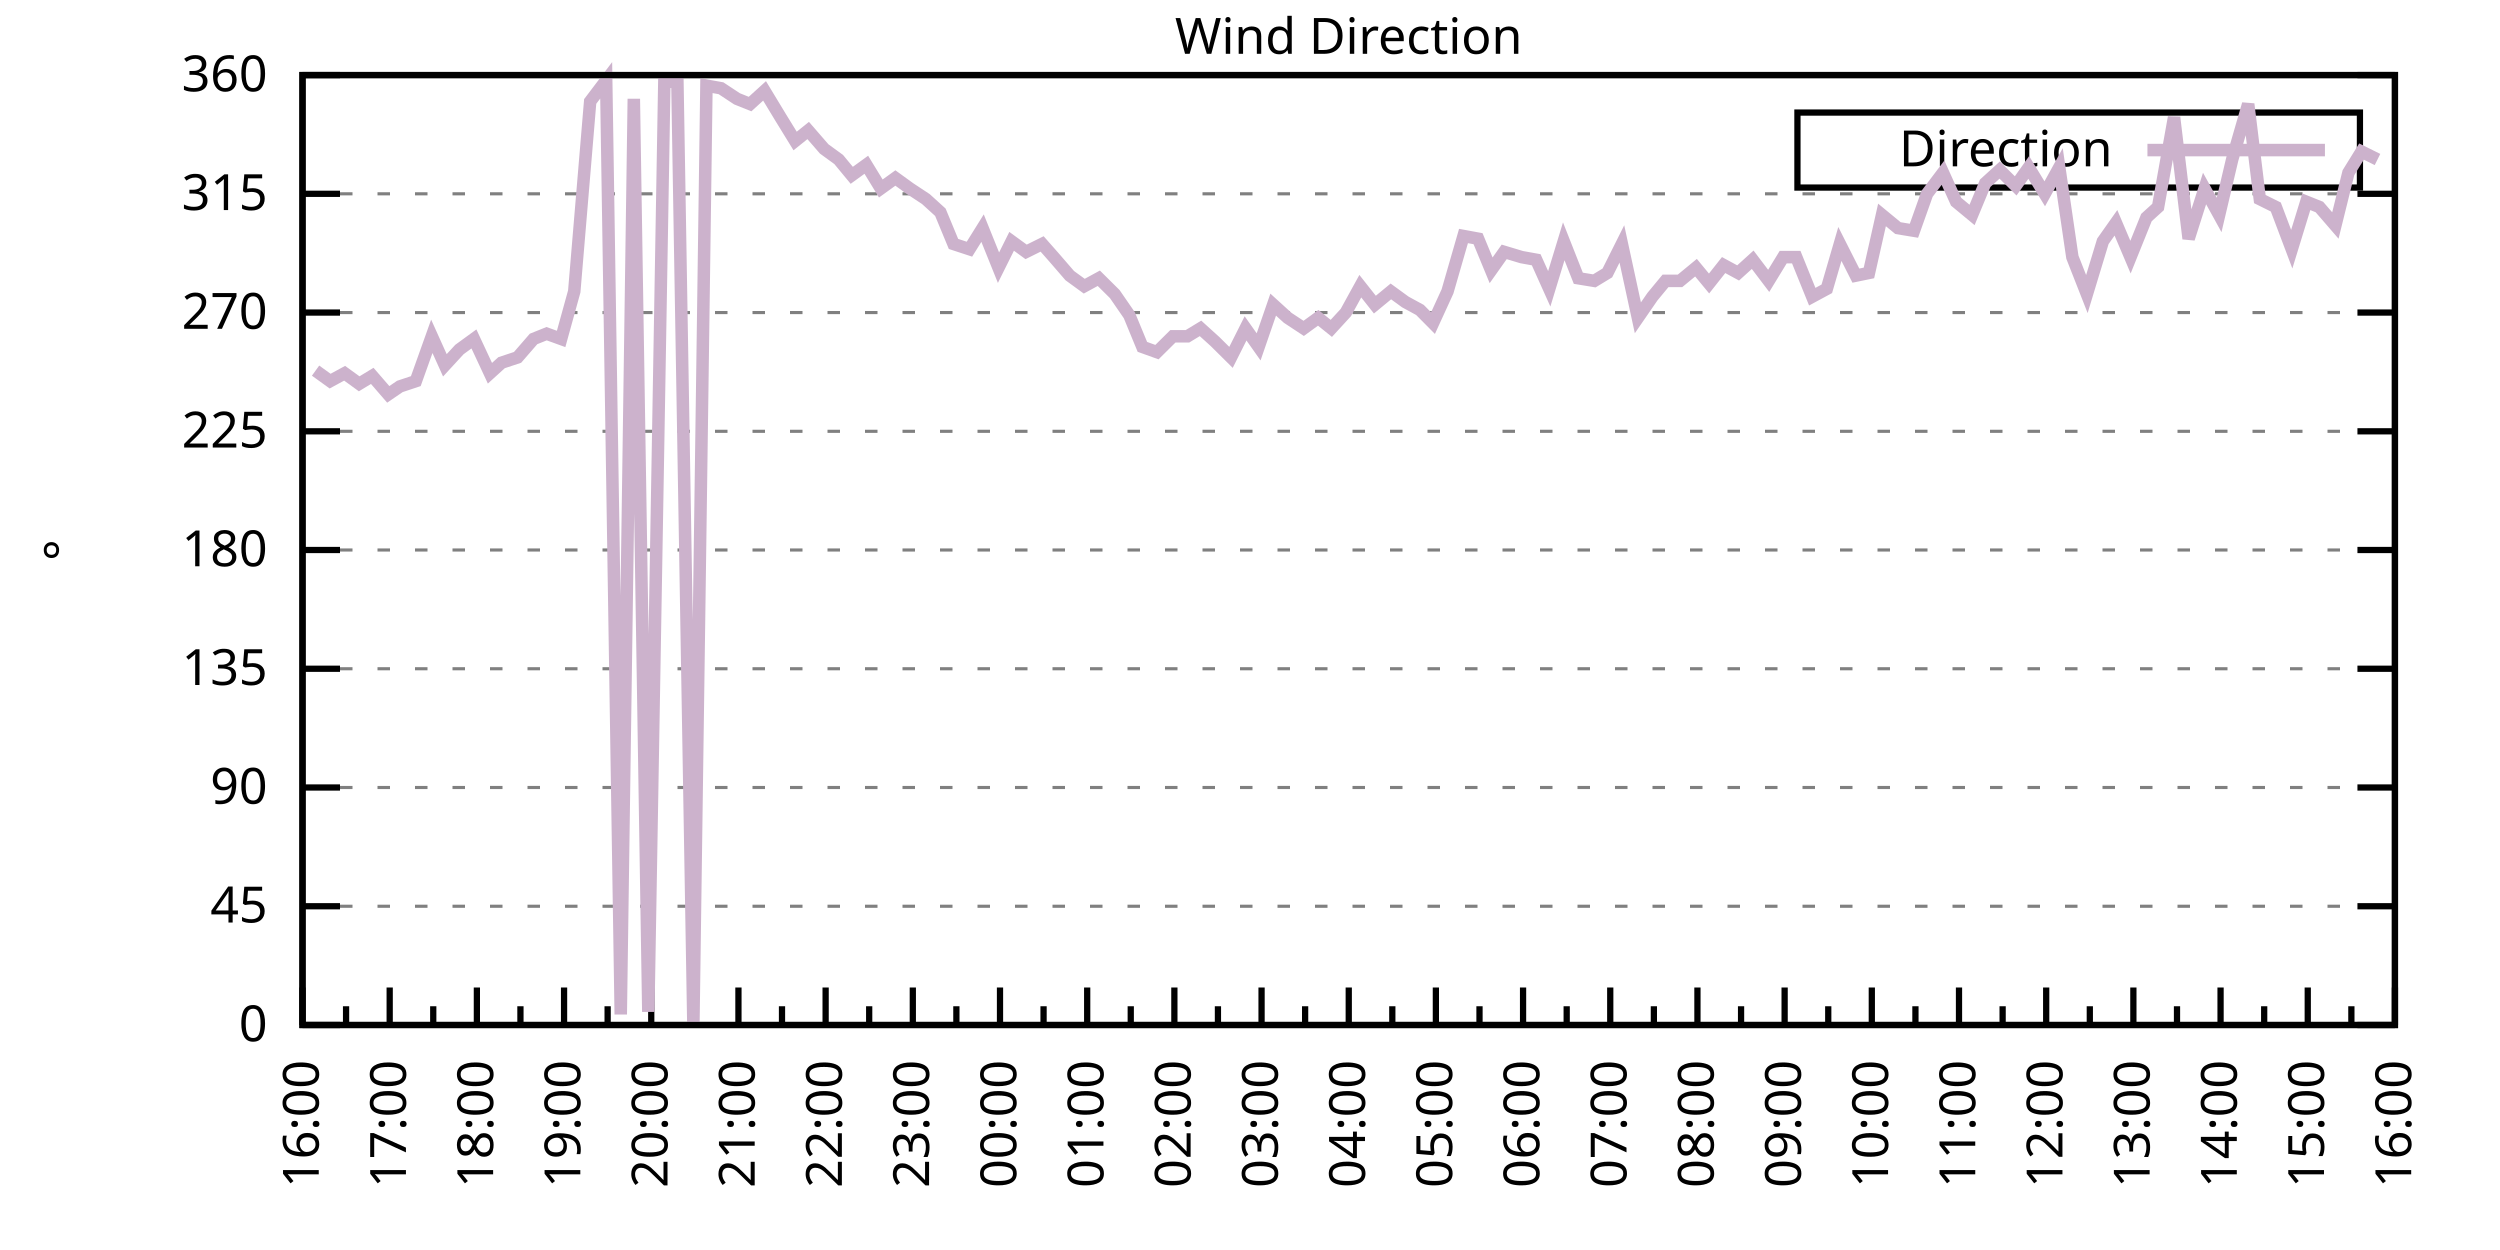
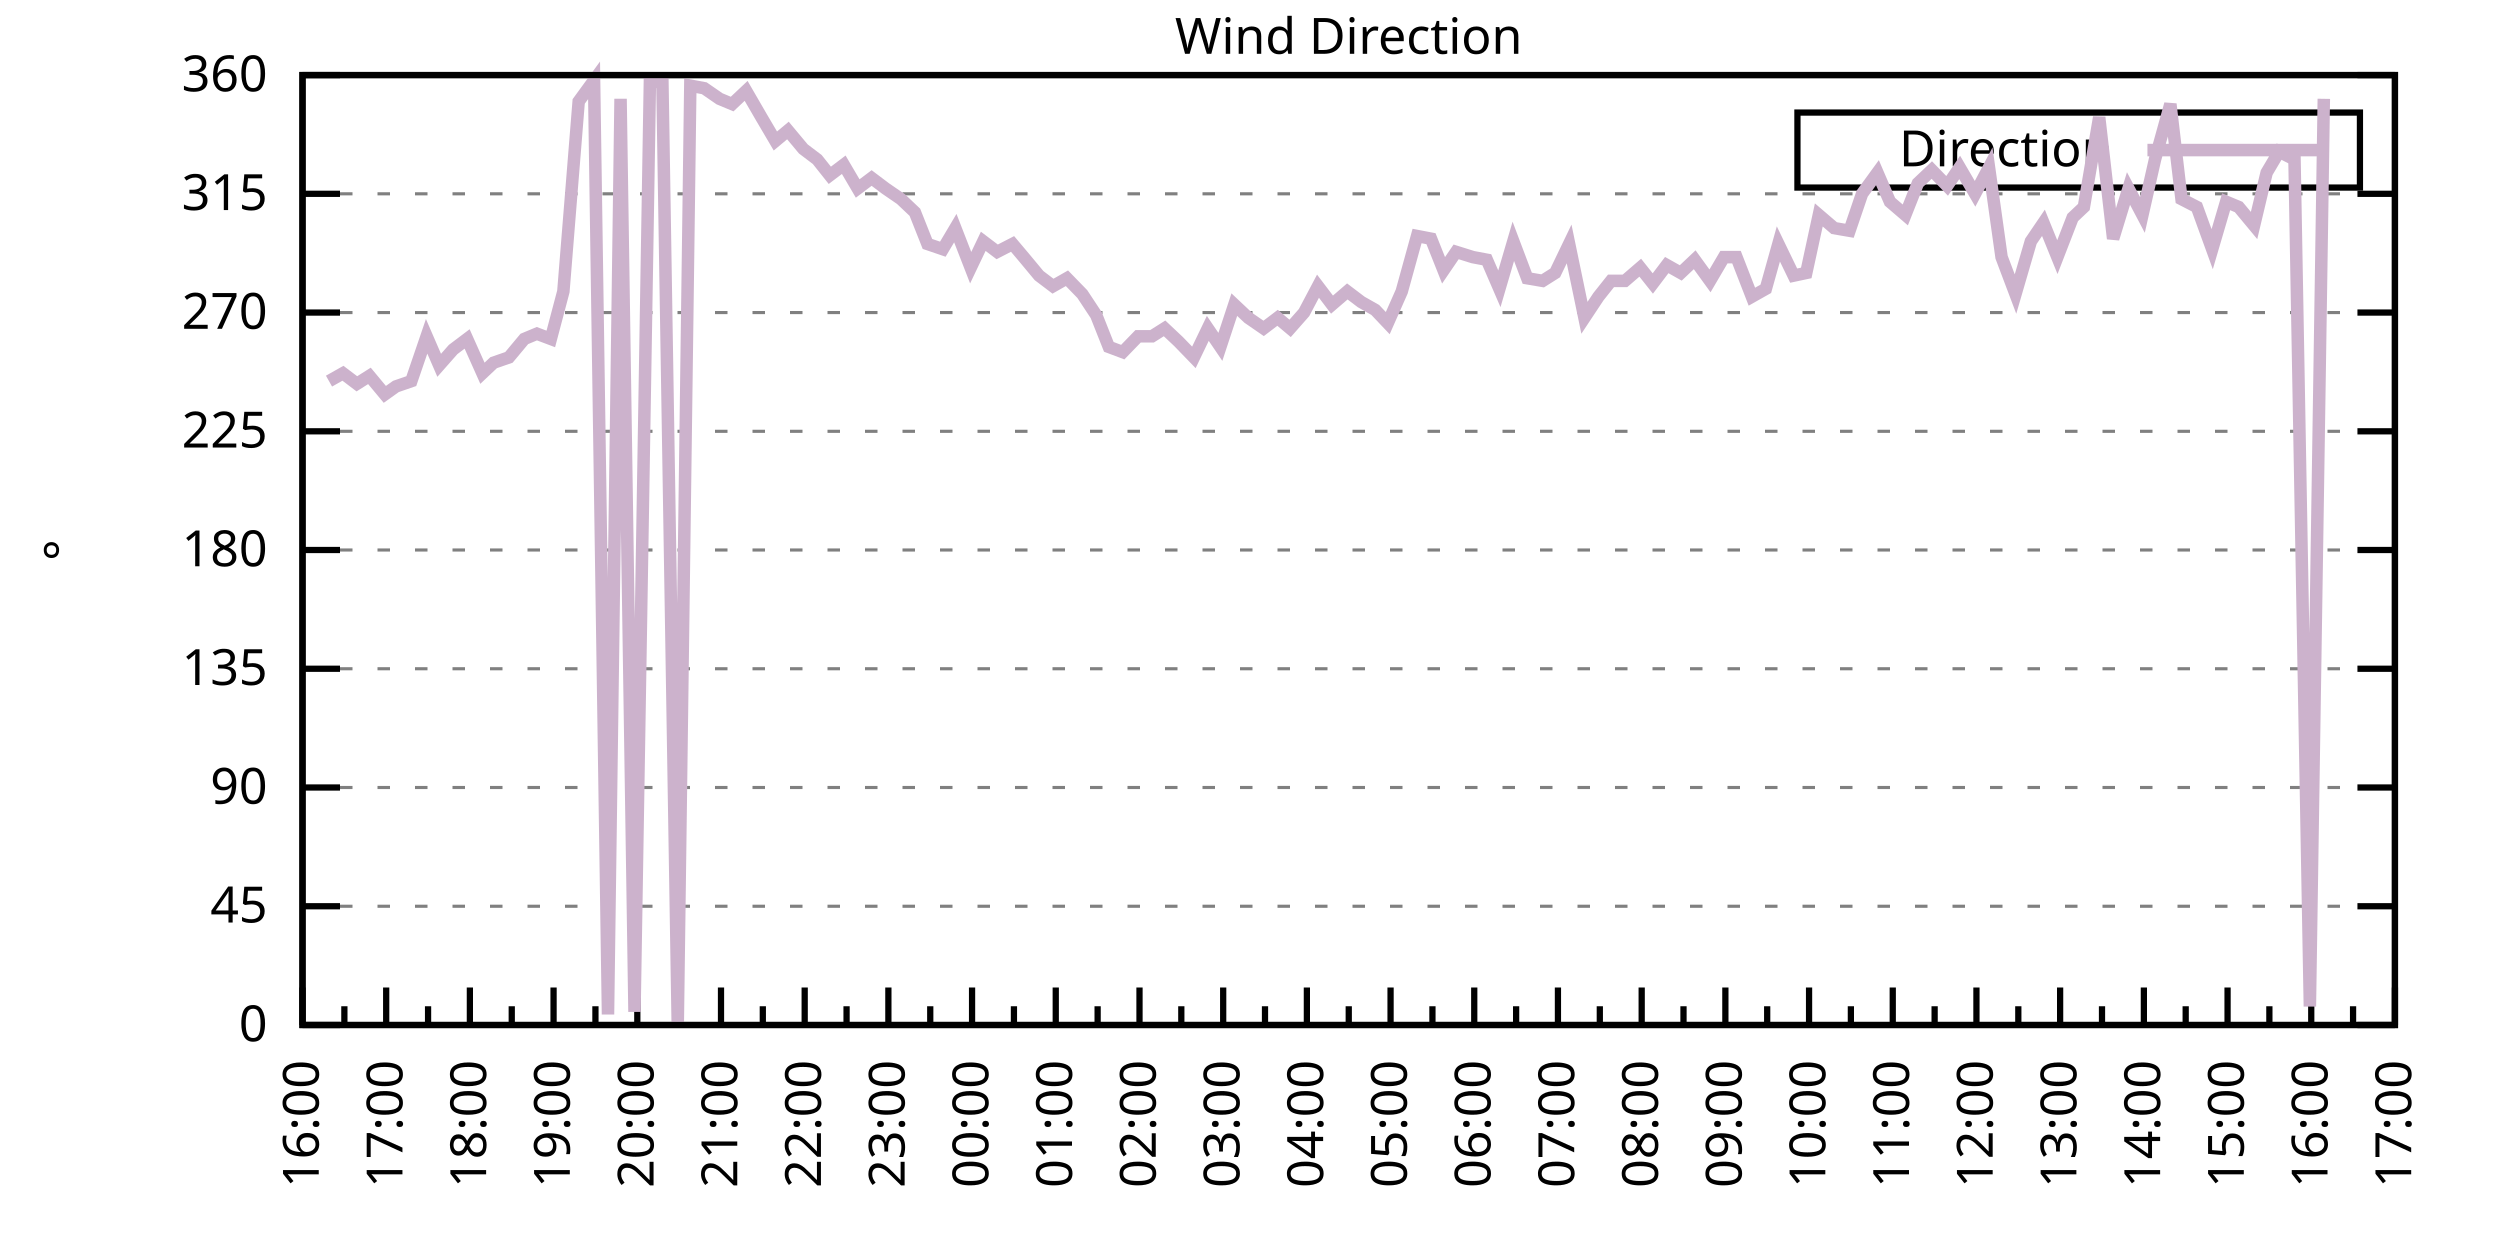
<svg xmlns="http://www.w3.org/2000/svg" xmlns:xlink="http://www.w3.org/1999/xlink" width="400" height="200" viewBox="0 0 400 200">
  <g id="gnuplot_canvas">
    <rect x="0" y="0" width="400" height="200" fill="none" />
    <defs>
      <circle id="gpDot" r="0.5" stroke-width="0.5" stroke="currentColor" />
      <path id="gpPt0" stroke-width="0.333" stroke="currentColor" d="M-1,0 h2 M0,-1 v2" />
      <path id="gpPt1" stroke-width="0.333" stroke="currentColor" d="M-1,-1 L1,1 M1,-1 L-1,1" />
      <path id="gpPt2" stroke-width="0.333" stroke="currentColor" d="M-1,0 L1,0 M0,-1 L0,1 M-1,-1 L1,1 M-1,1 L1,-1" />
      <rect id="gpPt3" stroke-width="0.333" stroke="currentColor" x="-1" y="-1" width="2" height="2" />
      <rect id="gpPt4" stroke-width="0.333" stroke="currentColor" fill="currentColor" x="-1" y="-1" width="2" height="2" />
      <circle id="gpPt5" stroke-width="0.333" stroke="currentColor" cx="0" cy="0" r="1" />
      <use xlink:href="#gpPt5" id="gpPt6" fill="currentColor" stroke="none" />
      <path id="gpPt7" stroke-width="0.333" stroke="currentColor" d="M0,-1.33 L-1.33,0.67 L1.33,0.67 z" />
      <use xlink:href="#gpPt7" id="gpPt8" fill="currentColor" stroke="none" />
      <use xlink:href="#gpPt7" id="gpPt9" stroke="currentColor" transform="rotate(180)" />
      <use xlink:href="#gpPt9" id="gpPt10" fill="currentColor" stroke="none" />
      <use xlink:href="#gpPt3" id="gpPt11" stroke="currentColor" transform="rotate(45)" />
      <use xlink:href="#gpPt11" id="gpPt12" fill="currentColor" stroke="none" />
      <path id="gpPt13" stroke-width="0.333" stroke="currentColor" d="M0,1.330 L1.265,0.411 L0.782,-1.067 L-0.782,-1.076 L-1.265,0.411 z" />
      <use xlink:href="#gpPt13" id="gpPt14" fill="currentColor" stroke="none" />
      <filter id="textbox" filterUnits="objectBoundingBox" x="0" y="0" height="1" width="1">
        <feFlood flood-color="white" flood-opacity="1" result="bgnd" />
        <feComposite in="SourceGraphic" in2="bgnd" operator="atop" />
      </filter>
      <filter id="greybox" filterUnits="objectBoundingBox" x="0" y="0" height="1" width="1">
        <feFlood flood-color="lightgrey" flood-opacity="1" result="grey" />
        <feComposite in="SourceGraphic" in2="grey" operator="atop" />
      </filter>
    </defs>
    <g fill="none" color="white" stroke="currentColor" stroke-width="1.00" stroke-linecap="butt" stroke-linejoin="miter">
</g>
    <g fill="none" color="black" stroke="currentColor" stroke-width="1.00" stroke-linecap="butt" stroke-linejoin="miter">
      <g stroke="none" shape-rendering="crispEdges">
        <polygon fill="rgb(255, 255, 255)" points="48.40,164.00 383.18,164.00 383.18,12.02 48.40,12.02 " />
      </g>
    </g>
    <g fill="none" color="black" stroke="currentColor" stroke-width="1.00" stroke-linecap="butt" stroke-linejoin="miter">
</g>
    <g fill="none" color="black" stroke="black" stroke-width="0.50" stroke-linecap="butt" stroke-linejoin="miter">
</g>
    <g fill="none" color="gray" stroke="currentColor" stroke-width="0.50" stroke-linecap="butt" stroke-linejoin="miter">
      <path stroke="gray" stroke-dasharray="2,4" class="gridline" d="M48.40,164.00 L383.19,164.00  " />
    </g>
    <g fill="none" color="gray" stroke="gray" stroke-width="1.00" stroke-linecap="butt" stroke-linejoin="miter">
</g>
    <g fill="none" color="black" stroke="currentColor" stroke-width="1.00" stroke-linecap="butt" stroke-linejoin="miter">
      <path stroke="black" d="M48.40,164.00 L54.40,164.00 M383.19,164.00 L377.19,164.00  " />
      <g transform="translate(42.80,166.60)" stroke="none" fill="black" font-family="Sans" font-size="8.00" text-anchor="end">
        <text>
          <tspan font-family="Sans"> 0</tspan>
        </text>
      </g>
    </g>
    <g fill="none" color="black" stroke="currentColor" stroke-width="1.00" stroke-linecap="butt" stroke-linejoin="miter">
</g>
    <g fill="none" color="black" stroke="black" stroke-width="0.50" stroke-linecap="butt" stroke-linejoin="miter">
</g>
    <g fill="none" color="gray" stroke="currentColor" stroke-width="0.50" stroke-linecap="butt" stroke-linejoin="miter">
      <path stroke="gray" stroke-dasharray="2,4" class="gridline" d="M48.40,145.00 L383.19,145.00  " />
    </g>
    <g fill="none" color="gray" stroke="gray" stroke-width="1.00" stroke-linecap="butt" stroke-linejoin="miter">
</g>
    <g fill="none" color="black" stroke="currentColor" stroke-width="1.00" stroke-linecap="butt" stroke-linejoin="miter">
      <path stroke="black" d="M48.40,145.00 L54.40,145.00 M383.19,145.00 L377.19,145.00  " />
      <g transform="translate(42.80,147.60)" stroke="none" fill="black" font-family="Sans" font-size="8.00" text-anchor="end">
        <text>
          <tspan font-family="Sans"> 45</tspan>
        </text>
      </g>
    </g>
    <g fill="none" color="black" stroke="currentColor" stroke-width="1.00" stroke-linecap="butt" stroke-linejoin="miter">
</g>
    <g fill="none" color="black" stroke="black" stroke-width="0.50" stroke-linecap="butt" stroke-linejoin="miter">
</g>
    <g fill="none" color="gray" stroke="currentColor" stroke-width="0.50" stroke-linecap="butt" stroke-linejoin="miter">
      <path stroke="gray" stroke-dasharray="2,4" class="gridline" d="M48.40,126.00 L383.19,126.00  " />
    </g>
    <g fill="none" color="gray" stroke="gray" stroke-width="1.00" stroke-linecap="butt" stroke-linejoin="miter">
</g>
    <g fill="none" color="black" stroke="currentColor" stroke-width="1.00" stroke-linecap="butt" stroke-linejoin="miter">
      <path stroke="black" d="M48.40,126.00 L54.40,126.00 M383.19,126.00 L377.19,126.00  " />
      <g transform="translate(42.80,128.60)" stroke="none" fill="black" font-family="Sans" font-size="8.00" text-anchor="end">
        <text>
          <tspan font-family="Sans"> 90</tspan>
        </text>
      </g>
    </g>
    <g fill="none" color="black" stroke="currentColor" stroke-width="1.00" stroke-linecap="butt" stroke-linejoin="miter">
</g>
    <g fill="none" color="black" stroke="black" stroke-width="0.50" stroke-linecap="butt" stroke-linejoin="miter">
</g>
    <g fill="none" color="gray" stroke="currentColor" stroke-width="0.50" stroke-linecap="butt" stroke-linejoin="miter">
      <path stroke="gray" stroke-dasharray="2,4" class="gridline" d="M48.40,107.00 L383.19,107.00  " />
    </g>
    <g fill="none" color="gray" stroke="gray" stroke-width="1.00" stroke-linecap="butt" stroke-linejoin="miter">
</g>
    <g fill="none" color="black" stroke="currentColor" stroke-width="1.00" stroke-linecap="butt" stroke-linejoin="miter">
      <path stroke="black" d="M48.40,107.00 L54.40,107.00 M383.19,107.00 L377.19,107.00  " />
      <g transform="translate(42.80,109.60)" stroke="none" fill="black" font-family="Sans" font-size="8.00" text-anchor="end">
        <text>
          <tspan font-family="Sans"> 135</tspan>
        </text>
      </g>
    </g>
    <g fill="none" color="black" stroke="currentColor" stroke-width="1.00" stroke-linecap="butt" stroke-linejoin="miter">
</g>
    <g fill="none" color="black" stroke="black" stroke-width="0.50" stroke-linecap="butt" stroke-linejoin="miter">
</g>
    <g fill="none" color="gray" stroke="currentColor" stroke-width="0.50" stroke-linecap="butt" stroke-linejoin="miter">
      <path stroke="gray" stroke-dasharray="2,4" class="gridline" d="M48.40,88.00 L383.19,88.00  " />
    </g>
    <g fill="none" color="gray" stroke="gray" stroke-width="1.00" stroke-linecap="butt" stroke-linejoin="miter">
</g>
    <g fill="none" color="black" stroke="currentColor" stroke-width="1.00" stroke-linecap="butt" stroke-linejoin="miter">
      <path stroke="black" d="M48.40,88.00 L54.40,88.00 M383.19,88.00 L377.19,88.00  " />
      <g transform="translate(42.80,90.60)" stroke="none" fill="black" font-family="Sans" font-size="8.00" text-anchor="end">
        <text>
          <tspan font-family="Sans"> 180</tspan>
        </text>
      </g>
    </g>
    <g fill="none" color="black" stroke="currentColor" stroke-width="1.00" stroke-linecap="butt" stroke-linejoin="miter">
</g>
    <g fill="none" color="black" stroke="black" stroke-width="0.50" stroke-linecap="butt" stroke-linejoin="miter">
</g>
    <g fill="none" color="gray" stroke="currentColor" stroke-width="0.50" stroke-linecap="butt" stroke-linejoin="miter">
      <path stroke="gray" stroke-dasharray="2,4" class="gridline" d="M48.40,69.01 L383.19,69.01  " />
    </g>
    <g fill="none" color="gray" stroke="gray" stroke-width="1.00" stroke-linecap="butt" stroke-linejoin="miter">
</g>
    <g fill="none" color="black" stroke="currentColor" stroke-width="1.00" stroke-linecap="butt" stroke-linejoin="miter">
      <path stroke="black" d="M48.40,69.01 L54.40,69.01 M383.19,69.01 L377.19,69.01  " />
      <g transform="translate(42.80,71.61)" stroke="none" fill="black" font-family="Sans" font-size="8.00" text-anchor="end">
        <text>
          <tspan font-family="Sans"> 225</tspan>
        </text>
      </g>
    </g>
    <g fill="none" color="black" stroke="currentColor" stroke-width="1.00" stroke-linecap="butt" stroke-linejoin="miter">
</g>
    <g fill="none" color="black" stroke="black" stroke-width="0.50" stroke-linecap="butt" stroke-linejoin="miter">
</g>
    <g fill="none" color="gray" stroke="currentColor" stroke-width="0.50" stroke-linecap="butt" stroke-linejoin="miter">
      <path stroke="gray" stroke-dasharray="2,4" class="gridline" d="M48.40,50.01 L383.19,50.01  " />
    </g>
    <g fill="none" color="gray" stroke="gray" stroke-width="1.00" stroke-linecap="butt" stroke-linejoin="miter">
</g>
    <g fill="none" color="black" stroke="currentColor" stroke-width="1.00" stroke-linecap="butt" stroke-linejoin="miter">
      <path stroke="black" d="M48.40,50.01 L54.40,50.01 M383.19,50.01 L377.19,50.01  " />
      <g transform="translate(42.80,52.61)" stroke="none" fill="black" font-family="Sans" font-size="8.00" text-anchor="end">
        <text>
          <tspan font-family="Sans"> 270</tspan>
        </text>
      </g>
    </g>
    <g fill="none" color="black" stroke="currentColor" stroke-width="1.00" stroke-linecap="butt" stroke-linejoin="miter">
</g>
    <g fill="none" color="black" stroke="black" stroke-width="0.50" stroke-linecap="butt" stroke-linejoin="miter">
</g>
    <g fill="none" color="gray" stroke="currentColor" stroke-width="0.50" stroke-linecap="butt" stroke-linejoin="miter">
      <path stroke="gray" stroke-dasharray="2,4" class="gridline" d="M48.40,31.01 L383.19,31.01  " />
    </g>
    <g fill="none" color="gray" stroke="gray" stroke-width="1.00" stroke-linecap="butt" stroke-linejoin="miter">
</g>
    <g fill="none" color="black" stroke="currentColor" stroke-width="1.00" stroke-linecap="butt" stroke-linejoin="miter">
      <path stroke="black" d="M48.40,31.01 L54.40,31.01 M383.19,31.01 L377.19,31.01  " />
      <g transform="translate(42.80,33.61)" stroke="none" fill="black" font-family="Sans" font-size="8.00" text-anchor="end">
        <text>
          <tspan font-family="Sans"> 315</tspan>
        </text>
      </g>
    </g>
    <g fill="none" color="black" stroke="currentColor" stroke-width="1.00" stroke-linecap="butt" stroke-linejoin="miter">
</g>
    <g fill="none" color="black" stroke="black" stroke-width="0.50" stroke-linecap="butt" stroke-linejoin="miter">
</g>
    <g fill="none" color="gray" stroke="currentColor" stroke-width="0.50" stroke-linecap="butt" stroke-linejoin="miter">
      <path stroke="gray" stroke-dasharray="2,4" class="gridline" d="M48.40,12.01 L383.19,12.01  " />
    </g>
    <g fill="none" color="gray" stroke="gray" stroke-width="1.00" stroke-linecap="butt" stroke-linejoin="miter">
</g>
    <g fill="none" color="black" stroke="currentColor" stroke-width="1.00" stroke-linecap="butt" stroke-linejoin="miter">
      <path stroke="black" d="M48.40,12.01 L54.40,12.01 M383.19,12.01 L377.19,12.01  " />
      <g transform="translate(42.80,14.61)" stroke="none" fill="black" font-family="Sans" font-size="8.00" text-anchor="end">
        <text>
          <tspan font-family="Sans"> 360</tspan>
        </text>
      </g>
    </g>
    <g fill="none" color="black" stroke="currentColor" stroke-width="1.00" stroke-linecap="butt" stroke-linejoin="miter">
      <path stroke="black" d="M48.40,164.00 L48.40,158.00  " />
      <g transform="translate(51.00,169.60) rotate(270)" stroke="none" fill="black" font-family="Sans" font-size="8.00" text-anchor="end">
        <text>
          <tspan font-family="Sans">16:00</tspan>
        </text>
      </g>
    </g>
    <g fill="none" color="black" stroke="currentColor" stroke-width="1.00" stroke-linecap="butt" stroke-linejoin="miter">
-       <path stroke="black" d="M55.37,164.00 L55.37,161.00 M62.35,164.00 L62.35,158.00  " />
-       <g transform="translate(64.95,169.60) rotate(270)" stroke="none" fill="black" font-family="Sans" font-size="8.00" text-anchor="end">
+       <path stroke="black" d="M55.10,164.00 L55.10,161.00 M61.79,164.00 L61.79,158.00  " />
+       <g transform="translate(64.39,169.60) rotate(270)" stroke="none" fill="black" font-family="Sans" font-size="8.00" text-anchor="end">
        <text>
          <tspan font-family="Sans">17:00</tspan>
        </text>
      </g>
    </g>
    <g fill="none" color="black" stroke="currentColor" stroke-width="1.00" stroke-linecap="butt" stroke-linejoin="miter">
-       <path stroke="black" d="M69.32,164.00 L69.32,161.00 M76.30,164.00 L76.30,158.00  " />
-       <g transform="translate(78.90,169.60) rotate(270)" stroke="none" fill="black" font-family="Sans" font-size="8.00" text-anchor="end">
+       <path stroke="black" d="M68.49,164.00 L68.49,161.00 M75.18,164.00 L75.18,158.00  " />
+       <g transform="translate(77.78,169.60) rotate(270)" stroke="none" fill="black" font-family="Sans" font-size="8.00" text-anchor="end">
        <text>
          <tspan font-family="Sans">18:00</tspan>
        </text>
      </g>
    </g>
    <g fill="none" color="black" stroke="currentColor" stroke-width="1.00" stroke-linecap="butt" stroke-linejoin="miter">
-       <path stroke="black" d="M83.27,164.00 L83.27,161.00 M90.25,164.00 L90.25,158.00  " />
-       <g transform="translate(92.85,169.60) rotate(270)" stroke="none" fill="black" font-family="Sans" font-size="8.00" text-anchor="end">
+       <path stroke="black" d="M81.88,164.00 L81.88,161.00 M88.57,164.00 L88.57,158.00  " />
+       <g transform="translate(91.17,169.60) rotate(270)" stroke="none" fill="black" font-family="Sans" font-size="8.00" text-anchor="end">
        <text>
          <tspan font-family="Sans">19:00</tspan>
        </text>
      </g>
    </g>
    <g fill="none" color="black" stroke="currentColor" stroke-width="1.00" stroke-linecap="butt" stroke-linejoin="miter">
-       <path stroke="black" d="M97.22,164.00 L97.22,161.00 M104.20,164.00 L104.20,158.00  " />
-       <g transform="translate(106.80,169.60) rotate(270)" stroke="none" fill="black" font-family="Sans" font-size="8.00" text-anchor="end">
+       <path stroke="black" d="M95.27,164.00 L95.27,161.00 M101.97,164.00 L101.97,158.00  " />
+       <g transform="translate(104.57,169.60) rotate(270)" stroke="none" fill="black" font-family="Sans" font-size="8.00" text-anchor="end">
        <text>
          <tspan font-family="Sans">20:00</tspan>
        </text>
      </g>
    </g>
    <g fill="none" color="black" stroke="currentColor" stroke-width="1.00" stroke-linecap="butt" stroke-linejoin="miter">
-       <path stroke="black" d="M111.17,164.00 L111.17,161.00 M118.15,164.00 L118.15,158.00  " />
-       <g transform="translate(120.75,169.60) rotate(270)" stroke="none" fill="black" font-family="Sans" font-size="8.00" text-anchor="end">
+       <path stroke="black" d="M108.66,164.00 L108.66,161.00 M115.36,164.00 L115.36,158.00  " />
+       <g transform="translate(117.96,169.60) rotate(270)" stroke="none" fill="black" font-family="Sans" font-size="8.00" text-anchor="end">
        <text>
          <tspan font-family="Sans">21:00</tspan>
        </text>
      </g>
    </g>
    <g fill="none" color="black" stroke="currentColor" stroke-width="1.00" stroke-linecap="butt" stroke-linejoin="miter">
-       <path stroke="black" d="M125.12,164.00 L125.12,161.00 M132.10,164.00 L132.10,158.00  " />
-       <g transform="translate(134.70,169.60) rotate(270)" stroke="none" fill="black" font-family="Sans" font-size="8.00" text-anchor="end">
+       <path stroke="black" d="M122.05,164.00 L122.05,161.00 M128.75,164.00 L128.75,158.00  " />
+       <g transform="translate(131.35,169.60) rotate(270)" stroke="none" fill="black" font-family="Sans" font-size="8.00" text-anchor="end">
        <text>
          <tspan font-family="Sans">22:00</tspan>
        </text>
      </g>
    </g>
    <g fill="none" color="black" stroke="currentColor" stroke-width="1.00" stroke-linecap="butt" stroke-linejoin="miter">
-       <path stroke="black" d="M139.07,164.00 L139.07,161.00 M146.05,164.00 L146.05,158.00  " />
-       <g transform="translate(148.65,169.60) rotate(270)" stroke="none" fill="black" font-family="Sans" font-size="8.00" text-anchor="end">
+       <path stroke="black" d="M135.45,164.00 L135.45,161.00 M142.14,164.00 L142.14,158.00  " />
+       <g transform="translate(144.74,169.60) rotate(270)" stroke="none" fill="black" font-family="Sans" font-size="8.00" text-anchor="end">
        <text>
          <tspan font-family="Sans">23:00</tspan>
        </text>
      </g>
    </g>
    <g fill="none" color="black" stroke="currentColor" stroke-width="1.00" stroke-linecap="butt" stroke-linejoin="miter">
-       <path stroke="black" d="M153.02,164.00 L153.02,161.00 M160.00,164.00 L160.00,158.00  " />
-       <g transform="translate(162.60,169.60) rotate(270)" stroke="none" fill="black" font-family="Sans" font-size="8.00" text-anchor="end">
+       <path stroke="black" d="M148.84,164.00 L148.84,161.00 M155.53,164.00 L155.53,158.00  " />
+       <g transform="translate(158.13,169.60) rotate(270)" stroke="none" fill="black" font-family="Sans" font-size="8.00" text-anchor="end">
        <text>
          <tspan font-family="Sans">00:00</tspan>
        </text>
      </g>
    </g>
    <g fill="none" color="black" stroke="currentColor" stroke-width="1.00" stroke-linecap="butt" stroke-linejoin="miter">
-       <path stroke="black" d="M166.97,164.00 L166.97,161.00 M173.95,164.00 L173.95,158.00  " />
-       <g transform="translate(176.55,169.60) rotate(270)" stroke="none" fill="black" font-family="Sans" font-size="8.00" text-anchor="end">
+       <path stroke="black" d="M162.23,164.00 L162.23,161.00 M168.92,164.00 L168.92,158.00  " />
+       <g transform="translate(171.52,169.60) rotate(270)" stroke="none" fill="black" font-family="Sans" font-size="8.00" text-anchor="end">
        <text>
          <tspan font-family="Sans">01:00</tspan>
        </text>
      </g>
    </g>
    <g fill="none" color="black" stroke="currentColor" stroke-width="1.00" stroke-linecap="butt" stroke-linejoin="miter">
-       <path stroke="black" d="M180.92,164.00 L180.92,161.00 M187.90,164.00 L187.90,158.00  " />
-       <g transform="translate(190.50,169.60) rotate(270)" stroke="none" fill="black" font-family="Sans" font-size="8.00" text-anchor="end">
+       <path stroke="black" d="M175.62,164.00 L175.62,161.00 M182.32,164.00 L182.32,158.00  " />
+       <g transform="translate(184.92,169.60) rotate(270)" stroke="none" fill="black" font-family="Sans" font-size="8.00" text-anchor="end">
        <text>
          <tspan font-family="Sans">02:00</tspan>
        </text>
      </g>
    </g>
    <g fill="none" color="black" stroke="currentColor" stroke-width="1.00" stroke-linecap="butt" stroke-linejoin="miter">
-       <path stroke="black" d="M194.87,164.00 L194.87,161.00 M201.85,164.00 L201.85,158.00  " />
-       <g transform="translate(204.45,169.60) rotate(270)" stroke="none" fill="black" font-family="Sans" font-size="8.00" text-anchor="end">
+       <path stroke="black" d="M189.01,164.00 L189.01,161.00 M195.71,164.00 L195.71,158.00  " />
+       <g transform="translate(198.31,169.60) rotate(270)" stroke="none" fill="black" font-family="Sans" font-size="8.00" text-anchor="end">
        <text>
          <tspan font-family="Sans">03:00</tspan>
        </text>
      </g>
    </g>
    <g fill="none" color="black" stroke="currentColor" stroke-width="1.00" stroke-linecap="butt" stroke-linejoin="miter">
-       <path stroke="black" d="M208.82,164.00 L208.82,161.00 M215.80,164.00 L215.80,158.00  " />
-       <g transform="translate(218.40,169.60) rotate(270)" stroke="none" fill="black" font-family="Sans" font-size="8.00" text-anchor="end">
+       <path stroke="black" d="M202.40,164.00 L202.40,161.00 M209.10,164.00 L209.10,158.00  " />
+       <g transform="translate(211.70,169.60) rotate(270)" stroke="none" fill="black" font-family="Sans" font-size="8.00" text-anchor="end">
        <text>
          <tspan font-family="Sans">04:00</tspan>
        </text>
      </g>
    </g>
    <g fill="none" color="black" stroke="currentColor" stroke-width="1.00" stroke-linecap="butt" stroke-linejoin="miter">
-       <path stroke="black" d="M222.77,164.00 L222.77,161.00 M229.74,164.00 L229.74,158.00  " />
-       <g transform="translate(232.34,169.60) rotate(270)" stroke="none" fill="black" font-family="Sans" font-size="8.00" text-anchor="end">
+       <path stroke="black" d="M215.80,164.00 L215.80,161.00 M222.49,164.00 L222.49,158.00  " />
+       <g transform="translate(225.09,169.60) rotate(270)" stroke="none" fill="black" font-family="Sans" font-size="8.00" text-anchor="end">
        <text>
          <tspan font-family="Sans">05:00</tspan>
        </text>
      </g>
    </g>
    <g fill="none" color="black" stroke="currentColor" stroke-width="1.00" stroke-linecap="butt" stroke-linejoin="miter">
-       <path stroke="black" d="M236.72,164.00 L236.72,161.00 M243.69,164.00 L243.69,158.00  " />
-       <g transform="translate(246.29,169.60) rotate(270)" stroke="none" fill="black" font-family="Sans" font-size="8.00" text-anchor="end">
+       <path stroke="black" d="M229.19,164.00 L229.19,161.00 M235.88,164.00 L235.88,158.00  " />
+       <g transform="translate(238.48,169.60) rotate(270)" stroke="none" fill="black" font-family="Sans" font-size="8.00" text-anchor="end">
        <text>
          <tspan font-family="Sans">06:00</tspan>
        </text>
      </g>
    </g>
    <g fill="none" color="black" stroke="currentColor" stroke-width="1.00" stroke-linecap="butt" stroke-linejoin="miter">
-       <path stroke="black" d="M250.67,164.00 L250.67,161.00 M257.64,164.00 L257.64,158.00  " />
-       <g transform="translate(260.24,169.60) rotate(270)" stroke="none" fill="black" font-family="Sans" font-size="8.00" text-anchor="end">
+       <path stroke="black" d="M242.58,164.00 L242.58,161.00 M249.27,164.00 L249.27,158.00  " />
+       <g transform="translate(251.87,169.60) rotate(270)" stroke="none" fill="black" font-family="Sans" font-size="8.00" text-anchor="end">
        <text>
          <tspan font-family="Sans">07:00</tspan>
        </text>
      </g>
    </g>
    <g fill="none" color="black" stroke="currentColor" stroke-width="1.00" stroke-linecap="butt" stroke-linejoin="miter">
-       <path stroke="black" d="M264.62,164.00 L264.62,161.00 M271.59,164.00 L271.59,158.00  " />
-       <g transform="translate(274.19,169.60) rotate(270)" stroke="none" fill="black" font-family="Sans" font-size="8.00" text-anchor="end">
+       <path stroke="black" d="M255.97,164.00 L255.97,161.00 M262.67,164.00 L262.67,158.00  " />
+       <g transform="translate(265.27,169.60) rotate(270)" stroke="none" fill="black" font-family="Sans" font-size="8.00" text-anchor="end">
        <text>
          <tspan font-family="Sans">08:00</tspan>
        </text>
      </g>
    </g>
    <g fill="none" color="black" stroke="currentColor" stroke-width="1.00" stroke-linecap="butt" stroke-linejoin="miter">
-       <path stroke="black" d="M278.57,164.00 L278.57,161.00 M285.54,164.00 L285.54,158.00  " />
-       <g transform="translate(288.14,169.60) rotate(270)" stroke="none" fill="black" font-family="Sans" font-size="8.00" text-anchor="end">
+       <path stroke="black" d="M269.36,164.00 L269.36,161.00 M276.06,164.00 L276.06,158.00  " />
+       <g transform="translate(278.66,169.60) rotate(270)" stroke="none" fill="black" font-family="Sans" font-size="8.00" text-anchor="end">
        <text>
          <tspan font-family="Sans">09:00</tspan>
        </text>
      </g>
    </g>
    <g fill="none" color="black" stroke="currentColor" stroke-width="1.00" stroke-linecap="butt" stroke-linejoin="miter">
-       <path stroke="black" d="M292.52,164.00 L292.52,161.00 M299.49,164.00 L299.49,158.00  " />
-       <g transform="translate(302.09,169.60) rotate(270)" stroke="none" fill="black" font-family="Sans" font-size="8.00" text-anchor="end">
+       <path stroke="black" d="M282.75,164.00 L282.75,161.00 M289.45,164.00 L289.45,158.00  " />
+       <g transform="translate(292.05,169.60) rotate(270)" stroke="none" fill="black" font-family="Sans" font-size="8.00" text-anchor="end">
        <text>
          <tspan font-family="Sans">10:00</tspan>
        </text>
      </g>
    </g>
    <g fill="none" color="black" stroke="currentColor" stroke-width="1.00" stroke-linecap="butt" stroke-linejoin="miter">
-       <path stroke="black" d="M306.47,164.00 L306.47,161.00 M313.44,164.00 L313.44,158.00  " />
-       <g transform="translate(316.04,169.60) rotate(270)" stroke="none" fill="black" font-family="Sans" font-size="8.00" text-anchor="end">
+       <path stroke="black" d="M296.14,164.00 L296.14,161.00 M302.84,164.00 L302.84,158.00  " />
+       <g transform="translate(305.44,169.60) rotate(270)" stroke="none" fill="black" font-family="Sans" font-size="8.00" text-anchor="end">
        <text>
          <tspan font-family="Sans">11:00</tspan>
        </text>
      </g>
    </g>
    <g fill="none" color="black" stroke="currentColor" stroke-width="1.00" stroke-linecap="butt" stroke-linejoin="miter">
-       <path stroke="black" d="M320.42,164.00 L320.42,161.00 M327.39,164.00 L327.39,158.00  " />
-       <g transform="translate(329.99,169.60) rotate(270)" stroke="none" fill="black" font-family="Sans" font-size="8.00" text-anchor="end">
+       <path stroke="black" d="M309.54,164.00 L309.54,161.00 M316.23,164.00 L316.23,158.00  " />
+       <g transform="translate(318.83,169.60) rotate(270)" stroke="none" fill="black" font-family="Sans" font-size="8.00" text-anchor="end">
        <text>
          <tspan font-family="Sans">12:00</tspan>
        </text>
      </g>
    </g>
    <g fill="none" color="black" stroke="currentColor" stroke-width="1.00" stroke-linecap="butt" stroke-linejoin="miter">
-       <path stroke="black" d="M334.37,164.00 L334.37,161.00 M341.34,164.00 L341.34,158.00  " />
-       <g transform="translate(343.94,169.60) rotate(270)" stroke="none" fill="black" font-family="Sans" font-size="8.00" text-anchor="end">
+       <path stroke="black" d="M322.93,164.00 L322.93,161.00 M329.62,164.00 L329.62,158.00  " />
+       <g transform="translate(332.22,169.60) rotate(270)" stroke="none" fill="black" font-family="Sans" font-size="8.00" text-anchor="end">
        <text>
          <tspan font-family="Sans">13:00</tspan>
        </text>
      </g>
    </g>
    <g fill="none" color="black" stroke="currentColor" stroke-width="1.00" stroke-linecap="butt" stroke-linejoin="miter">
-       <path stroke="black" d="M348.32,164.00 L348.32,161.00 M355.29,164.00 L355.29,158.00  " />
-       <g transform="translate(357.89,169.60) rotate(270)" stroke="none" fill="black" font-family="Sans" font-size="8.00" text-anchor="end">
+       <path stroke="black" d="M336.32,164.00 L336.32,161.00 M343.02,164.00 L343.02,158.00  " />
+       <g transform="translate(345.62,169.60) rotate(270)" stroke="none" fill="black" font-family="Sans" font-size="8.00" text-anchor="end">
        <text>
          <tspan font-family="Sans">14:00</tspan>
        </text>
      </g>
    </g>
    <g fill="none" color="black" stroke="currentColor" stroke-width="1.00" stroke-linecap="butt" stroke-linejoin="miter">
-       <path stroke="black" d="M362.27,164.00 L362.27,161.00 M369.24,164.00 L369.24,158.00  " />
-       <g transform="translate(371.84,169.60) rotate(270)" stroke="none" fill="black" font-family="Sans" font-size="8.00" text-anchor="end">
+       <path stroke="black" d="M349.71,164.00 L349.71,161.00 M356.41,164.00 L356.41,158.00  " />
+       <g transform="translate(359.01,169.60) rotate(270)" stroke="none" fill="black" font-family="Sans" font-size="8.00" text-anchor="end">
        <text>
          <tspan font-family="Sans">15:00</tspan>
        </text>
      </g>
    </g>
    <g fill="none" color="black" stroke="currentColor" stroke-width="1.00" stroke-linecap="butt" stroke-linejoin="miter">
-       <path stroke="black" d="M376.22,164.00 L376.22,161.00 M383.19,164.00 L383.19,158.00  " />
+       <path stroke="black" d="M363.10,164.00 L363.10,161.00 M369.80,164.00 L369.80,158.00  " />
+       <g transform="translate(372.40,169.60) rotate(270)" stroke="none" fill="black" font-family="Sans" font-size="8.00" text-anchor="end">
+         <text>
+           <tspan font-family="Sans">16:00</tspan>
+         </text>
+       </g>
+     </g>
+     <g fill="none" color="black" stroke="currentColor" stroke-width="1.00" stroke-linecap="butt" stroke-linejoin="miter">
+       <path stroke="black" d="M376.49,164.00 L376.49,161.00 M383.19,164.00 L383.19,158.00  " />
      <g transform="translate(385.79,169.60) rotate(270)" stroke="none" fill="black" font-family="Sans" font-size="8.00" text-anchor="end">
        <text>
-           <tspan font-family="Sans">16:00</tspan>
+           <tspan font-family="Sans">17:00</tspan>
        </text>
      </g>
    </g>
    <g fill="none" color="black" stroke="currentColor" stroke-width="1.00" stroke-linecap="butt" stroke-linejoin="miter">
</g>
    <g fill="none" color="black" stroke="currentColor" stroke-width="1.00" stroke-linecap="butt" stroke-linejoin="miter">
      <path stroke="black" d="M48.40,12.01 L48.40,164.00 L383.19,164.00 L383.19,12.01 L48.40,12.01 Z  " />
    </g>
    <g fill="none" color="black" stroke="currentColor" stroke-width="1.00" stroke-linecap="butt" stroke-linejoin="miter">
      <g transform="translate(12.80,88.01) rotate(270)" stroke="none" fill="black" font-family="Sans" font-size="8.00" text-anchor="middle">
        <text>
          <tspan font-family="Sans">°</tspan>
        </text>
      </g>
    </g>
    <g fill="none" color="black" stroke="currentColor" stroke-width="1.00" stroke-linecap="butt" stroke-linejoin="miter">
</g>
    <g fill="none" color="black" stroke="currentColor" stroke-width="1.00" stroke-linecap="butt" stroke-linejoin="miter">
      <path stroke="black" d="M287.59,30.01 L287.59,18.01 L377.59,18.01 L377.59,30.01 L287.59,30.01 Z  " />
    </g>
    <g id="Wind_direction_plot_1">
      <g fill="none" color="white" stroke="black" stroke-width="2.00" stroke-linecap="butt" stroke-linejoin="miter">
</g>
      <g fill="none" color="black" stroke="currentColor" stroke-width="2.00" stroke-linecap="butt" stroke-linejoin="miter">
        <g transform="translate(337.99,26.61)" stroke="none" fill="black" font-family="Sans" font-size="8.00" text-anchor="end">
          <text>
            <tspan font-family="Sans">Direction</tspan>
          </text>
        </g>
      </g>
      <g fill="none" color="black" stroke="currentColor" stroke-width="2.00" stroke-linecap="butt" stroke-linejoin="miter">
-         <path stroke="rgb(204, 178, 204)" d="M343.59,24.01 L371.99,24.01 M50.49,59.30 L52.82,60.98 L55.14,59.72 L57.47,61.41 L59.56,60.14 L62.12,63.10   L63.98,61.83 L66.53,60.98 L69.09,53.81 L71.18,58.45 L73.51,55.92 L75.83,54.23 L78.39,59.72 L80.25,58.03   L82.81,57.18 L85.37,54.23 L87.46,53.39 L89.78,54.23 L91.88,46.63 L94.43,16.23 L96.99,12.85 L99.32,162.31   L101.41,15.81 L103.73,161.89 L106.29,13.28 L108.38,12.85 L110.94,164.00 L113.03,13.70 L115.36,14.12 L117.92,15.81   L120.01,16.65 L122.33,14.54 L124.89,18.77 L127.22,22.56 L129.31,20.88 L131.87,23.83 L134.19,25.52 L136.28,28.05   L138.61,26.36 L140.93,30.16 L143.26,28.48 L145.58,30.16 L148.14,31.85 L150.46,33.96 L152.56,39.03 L155.11,39.87   L157.21,36.50 L159.76,42.83 L161.86,38.61 L164.18,40.30 L166.74,39.03 L168.60,41.14 L171.16,44.10 L173.48,45.79   L175.81,44.52 L178.36,47.05 L180.69,50.43 L182.78,55.50 L185.11,56.34 L187.66,53.81 L189.99,53.81 L192.08,52.54   L194.41,54.65 L196.96,57.18 L199.29,52.54 L201.38,55.50 L203.71,48.74 L206.03,50.85 L208.59,52.54 L210.91,50.85   L213.01,52.54 L215.33,50.01 L217.65,45.79 L219.98,48.74 L222.54,46.63 L224.86,48.32 L227.19,49.59 L229.28,51.70   L231.60,46.63 L234.16,37.76 L236.49,38.19 L238.58,43.25 L240.67,40.30 L243.46,41.14 L245.79,41.56 L247.88,46.21   L250.20,38.61 L252.53,44.52 L255.09,44.94 L257.18,43.67 L259.50,39.03 L262.06,50.85 L264.39,47.47 L266.48,44.94   L268.80,44.94 L271.36,42.83 L273.45,45.36 L275.78,42.41 L278.10,43.67 L280.43,41.56 L282.99,44.94 L285.31,41.14   L287.40,41.14 L289.96,47.47 L292.29,46.21 L294.38,39.03 L296.94,44.10 L299.03,43.67 L301.12,34.39 L303.68,36.50   L306.23,36.92 L308.33,31.01 L310.88,27.63 L312.98,32.28 L315.53,34.39 L317.63,29.32 L319.95,27.21 L322.51,29.74   L324.60,26.79 L327.16,31.01 L329.48,26.79 L331.58,41.14 L333.90,47.05 L336.46,38.61 L338.55,35.65 L340.88,41.14   L343.43,34.81 L345.29,33.12 L347.85,18.77 L350.18,38.19 L352.73,30.16 L355.06,34.39 L357.15,25.52 L359.71,16.65   L361.57,31.85 L364.13,33.12 L366.68,39.87 L369.01,32.28 L371.10,33.12 L373.66,36.08 L375.75,27.63 L377.84,24.25   L380.40,25.52  " />
+         <path stroke="rgb(204, 178, 204)" d="M343.59,24.01 L371.99,24.01 M52.64,60.98 L54.87,59.72 L57.10,61.41 L59.11,60.14 L61.57,63.10 L63.35,61.83   L65.81,60.98 L68.26,53.81 L70.27,58.45 L72.50,55.92 L74.74,54.23 L77.19,59.72 L78.98,58.03 L81.43,57.18   L83.89,54.23 L85.90,53.39 L88.13,54.23 L90.14,46.63 L92.59,16.23 L95.05,12.85 L97.28,162.31 L99.29,15.81   L101.52,161.89 L103.98,13.28 L105.98,12.85 L108.44,164.00 L110.45,13.70 L112.68,14.12 L115.13,15.81 L117.14,16.65   L119.38,14.54 L121.83,18.77 L124.06,22.56 L126.07,20.88 L128.53,23.83 L130.76,25.52 L132.77,28.05 L135.00,26.36   L137.23,30.16 L139.46,28.48 L141.69,30.16 L144.15,31.85 L146.38,33.96 L148.39,39.03 L150.85,39.87 L152.85,36.50   L155.31,42.83 L157.32,38.61 L159.55,40.30 L162.01,39.03 L163.79,41.14 L166.25,44.10 L168.48,45.79 L170.71,44.52   L173.17,47.05 L175.40,50.43 L177.41,55.50 L179.64,56.34 L182.09,53.81 L184.32,53.81 L186.33,52.54 L188.57,54.65   L191.02,57.18 L193.25,52.54 L195.26,55.50 L197.49,48.74 L199.73,50.85 L202.18,52.54 L204.41,50.85 L206.42,52.54   L208.65,50.01 L210.88,45.79 L213.12,48.74 L215.57,46.63 L217.80,48.32 L220.04,49.59 L222.04,51.70 L224.28,46.63   L226.73,37.76 L228.96,38.19 L230.97,43.25 L232.98,40.30 L235.66,41.14 L237.89,41.56 L239.90,46.21 L242.13,38.61   L244.36,44.52 L246.82,44.94 L248.83,43.67 L251.06,39.03 L253.51,50.85 L255.75,47.47 L257.76,44.94 L259.99,44.94   L262.44,42.83 L264.45,45.36 L266.68,42.41 L268.92,43.67 L271.15,41.56 L273.60,44.94 L275.83,41.14 L277.84,41.14   L280.30,47.47 L282.53,46.21 L284.54,39.03 L286.99,44.10 L289.00,43.67 L291.01,34.39 L293.47,36.50 L295.92,36.92   L297.93,31.01 L300.39,27.63 L302.39,32.28 L304.85,34.39 L306.86,29.32 L309.09,27.21 L311.54,29.74 L313.55,26.79   L316.01,31.01 L318.24,26.79 L320.25,41.14 L322.48,47.05 L324.94,38.61 L326.95,35.65 L329.18,41.14 L331.63,34.81   L333.42,33.12 L335.87,18.77 L338.10,38.19 L340.56,30.16 L342.79,34.39 L344.80,25.52 L347.26,16.65 L349.04,31.85   L351.50,33.12 L353.95,39.87 L356.18,32.28 L358.19,33.12 L360.65,36.08 L362.66,27.63 L364.66,24.25 L367.12,25.52   L369.58,161.04 L371.81,15.81  " />
      </g>
    </g>
    <g fill="none" color="black" stroke="currentColor" stroke-width="2.00" stroke-linecap="butt" stroke-linejoin="miter">
</g>
    <g fill="none" color="black" stroke="black" stroke-width="1.00" stroke-linecap="butt" stroke-linejoin="miter">
</g>
    <g fill="none" color="black" stroke="currentColor" stroke-width="1.00" stroke-linecap="butt" stroke-linejoin="miter">
      <path stroke="black" d="M48.40,12.01 L48.40,164.00 L383.19,164.00 L383.19,12.01 L48.40,12.01 Z  " />
    </g>
    <g fill="none" color="black" stroke="currentColor" stroke-width="1.00" stroke-linecap="butt" stroke-linejoin="miter">
      <g transform="translate(215.79,8.61)" stroke="none" fill="black" font-family="Sans" font-size="8.00" text-anchor="middle">
        <text>
          <tspan font-family="Sans">Wind Direction</tspan>
        </text>
      </g>
    </g>
    <g fill="none" color="black" stroke="currentColor" stroke-width="1.00" stroke-linecap="butt" stroke-linejoin="miter">
</g>
  </g>
</svg>
